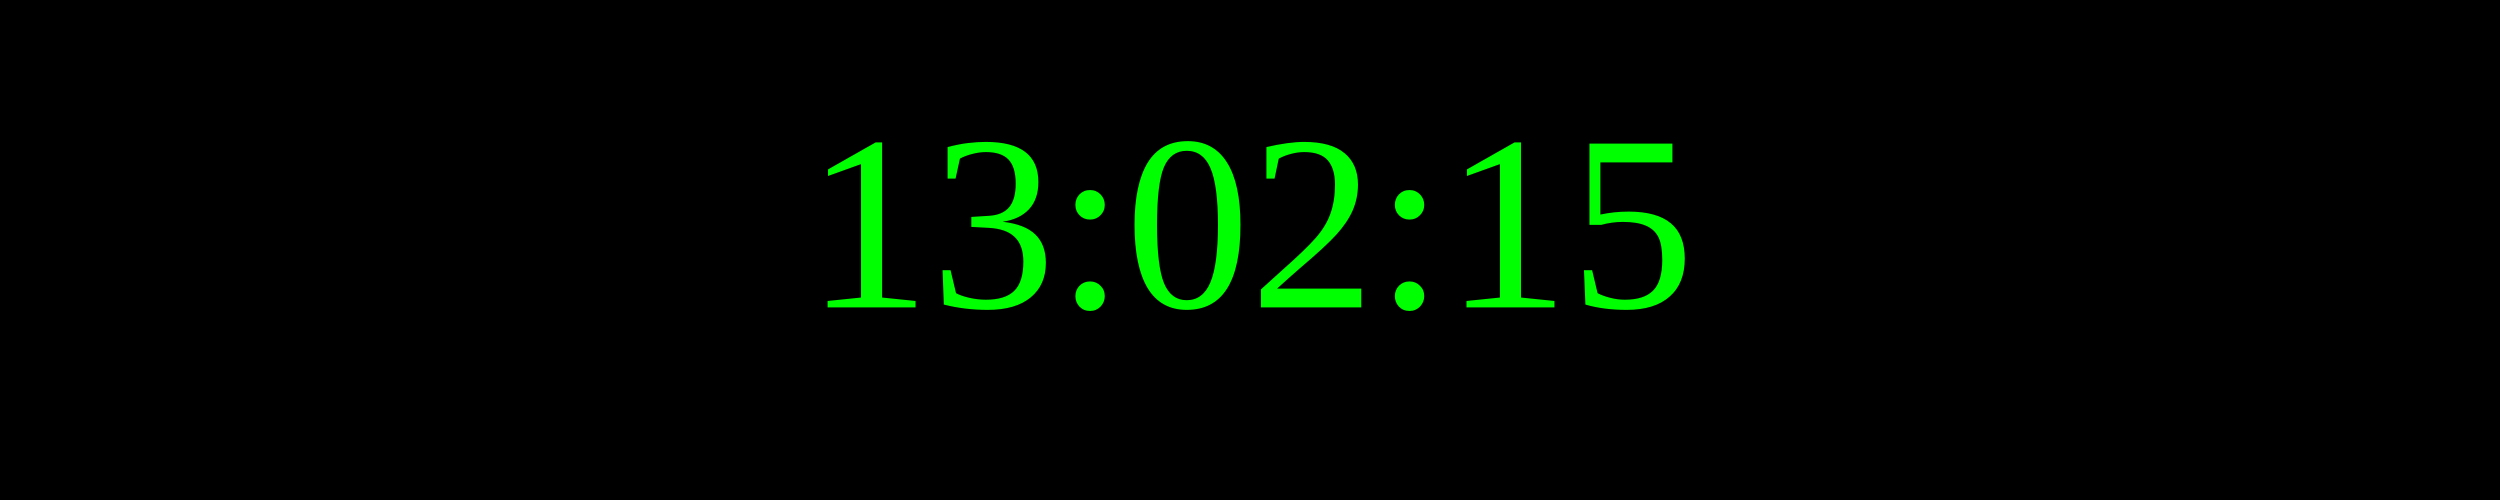
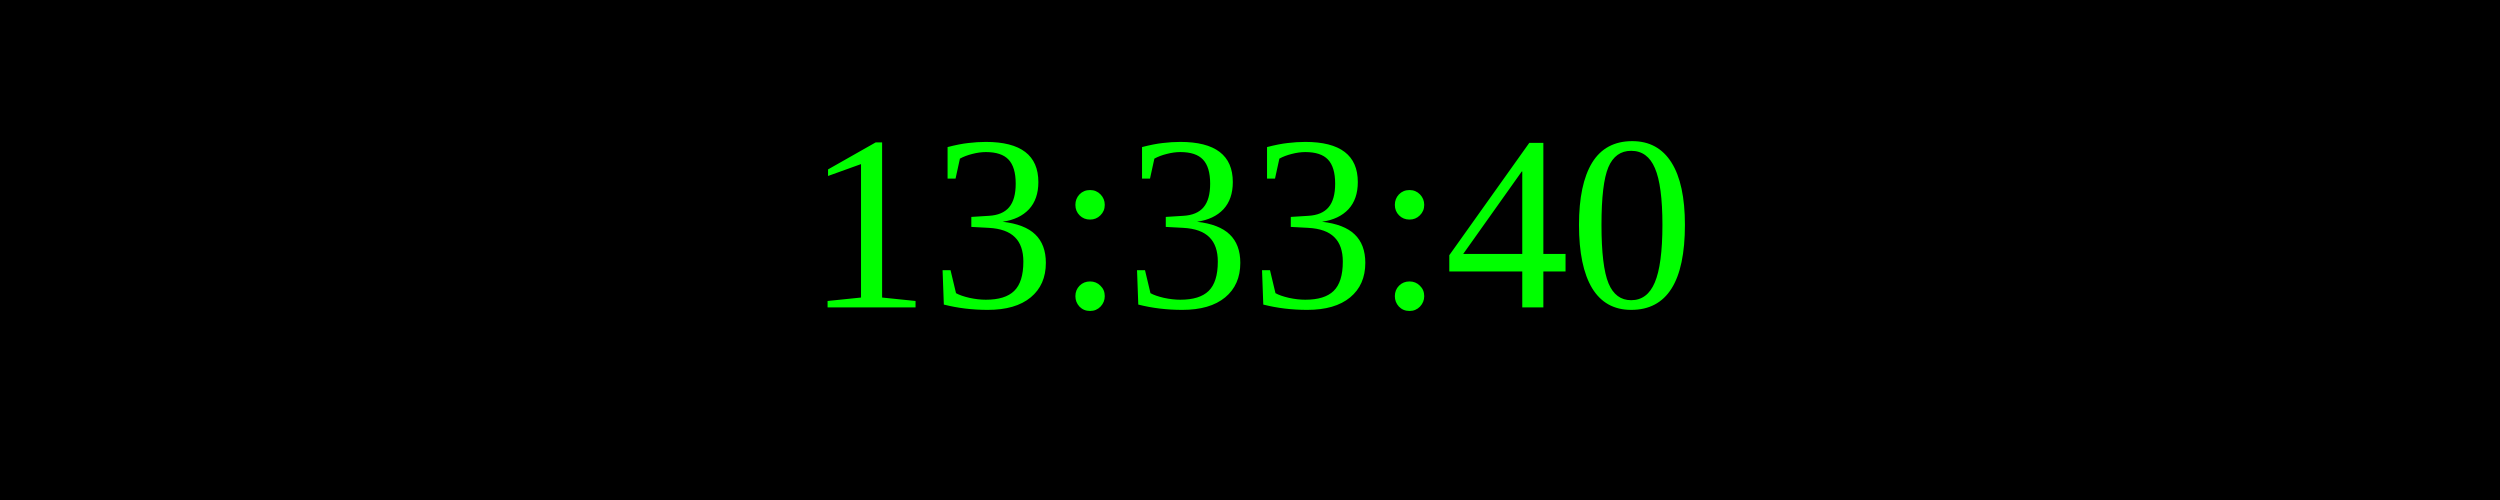
<svg xmlns="http://www.w3.org/2000/svg" width="250" height="50">
  <rect width="100%" height="100%" fill="black" />
  <text x="50%" y="50%" font-size="25" fill="lime" text-anchor="middle" dominant-baseline="middle">
- 13:02:15
+ 13:33:40
</text>
</svg>
